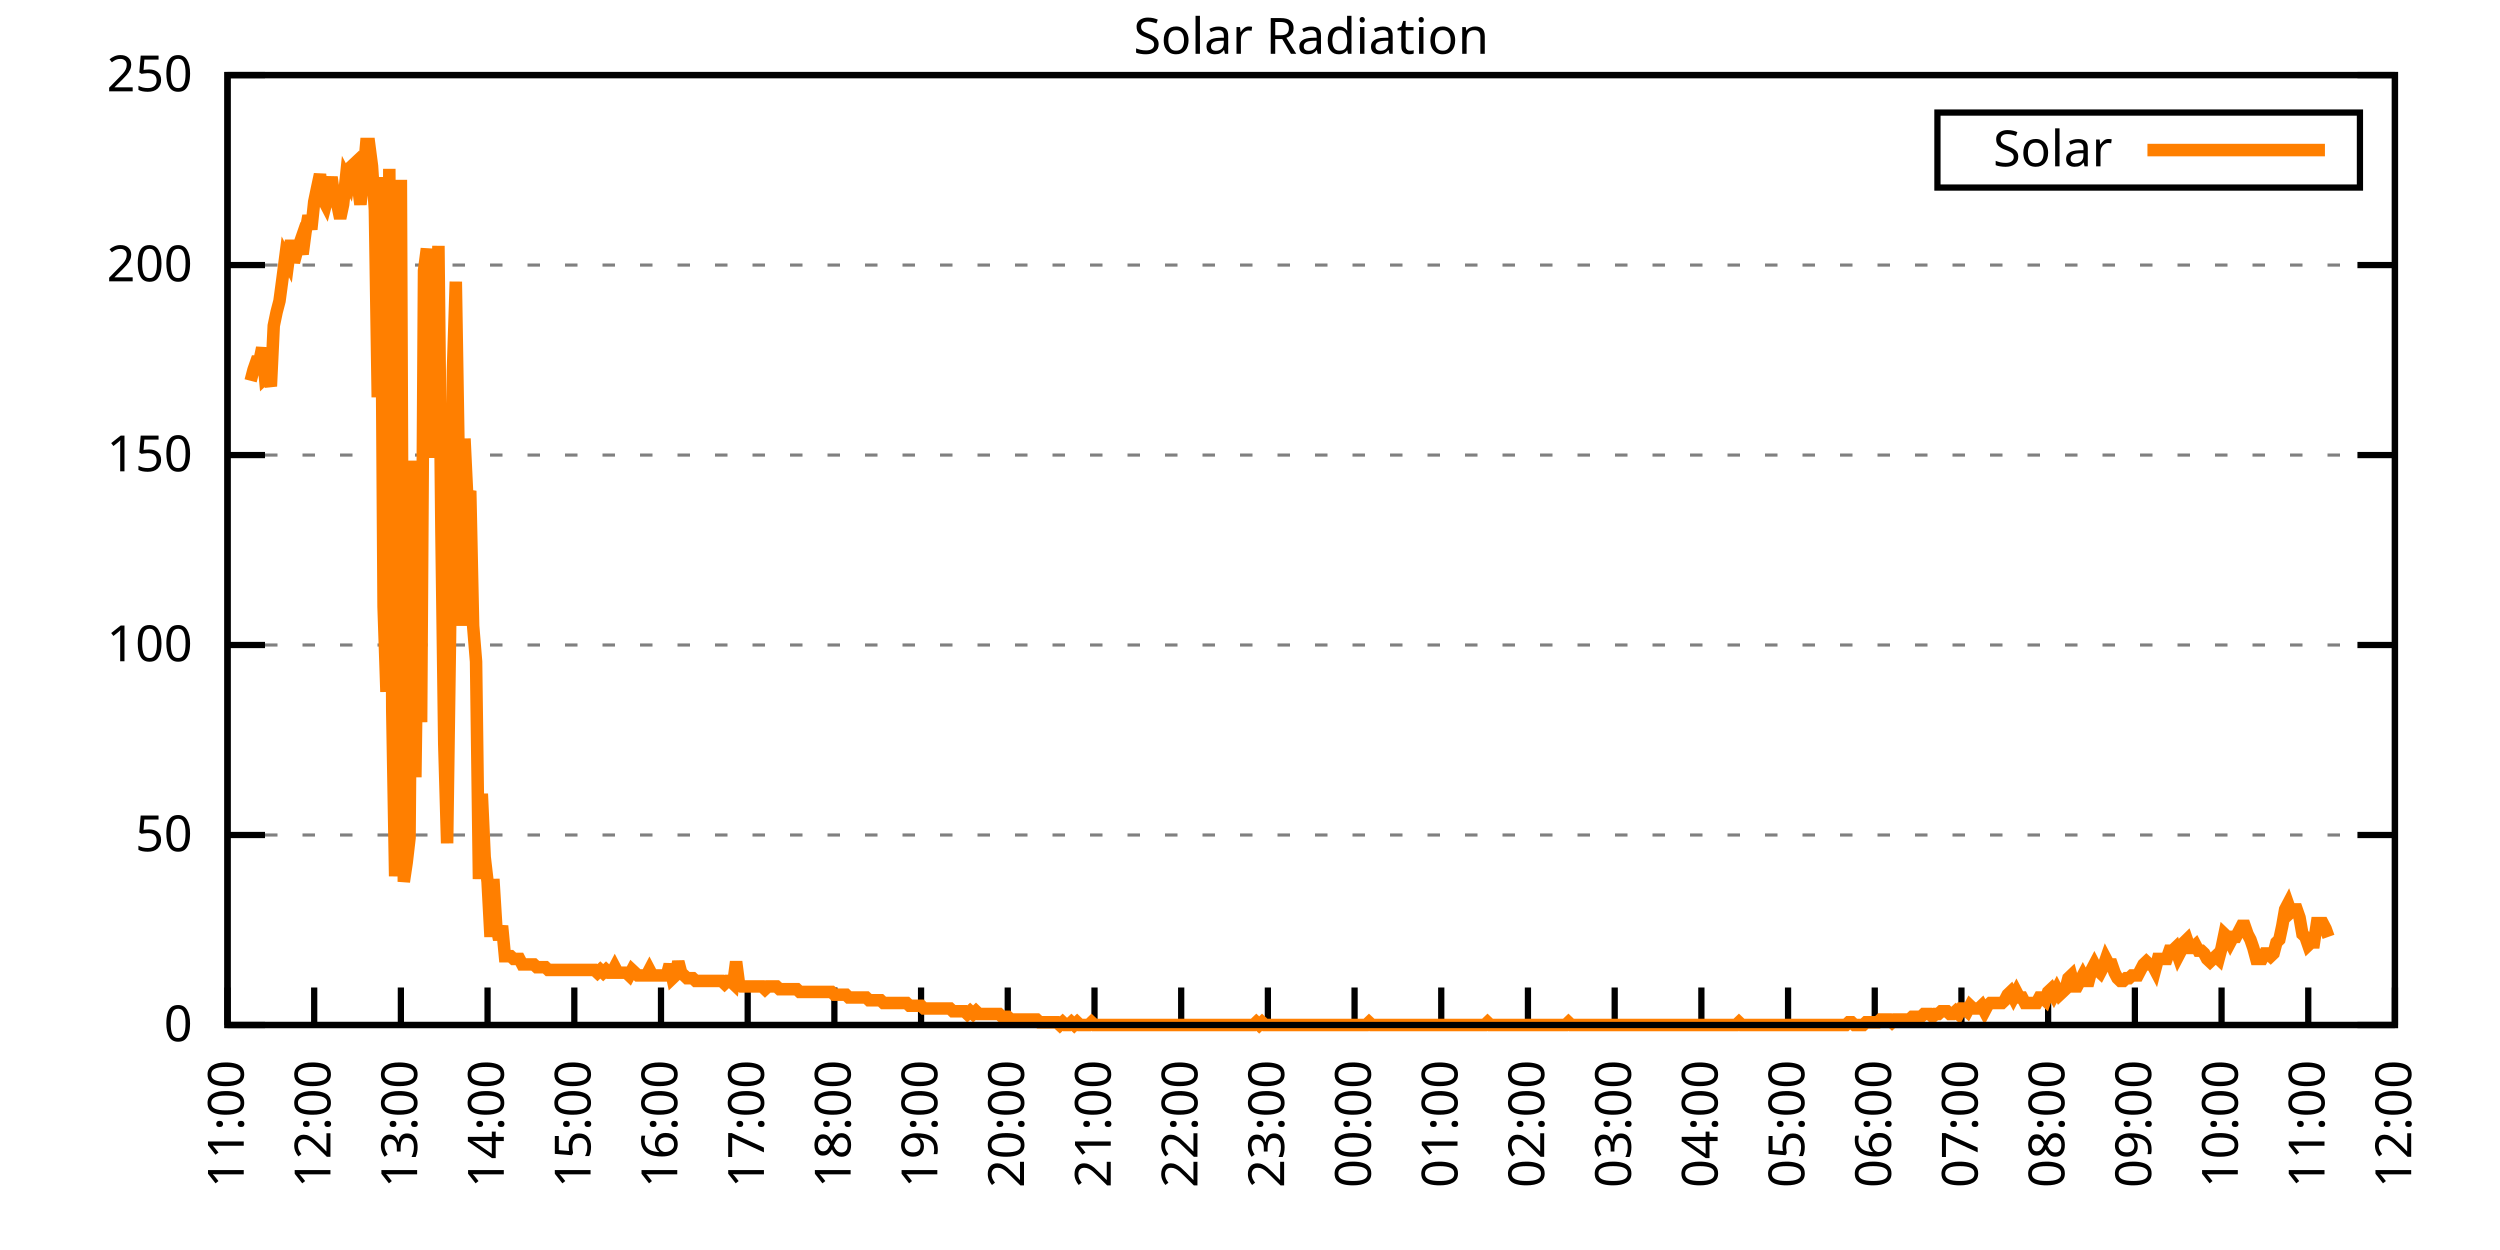
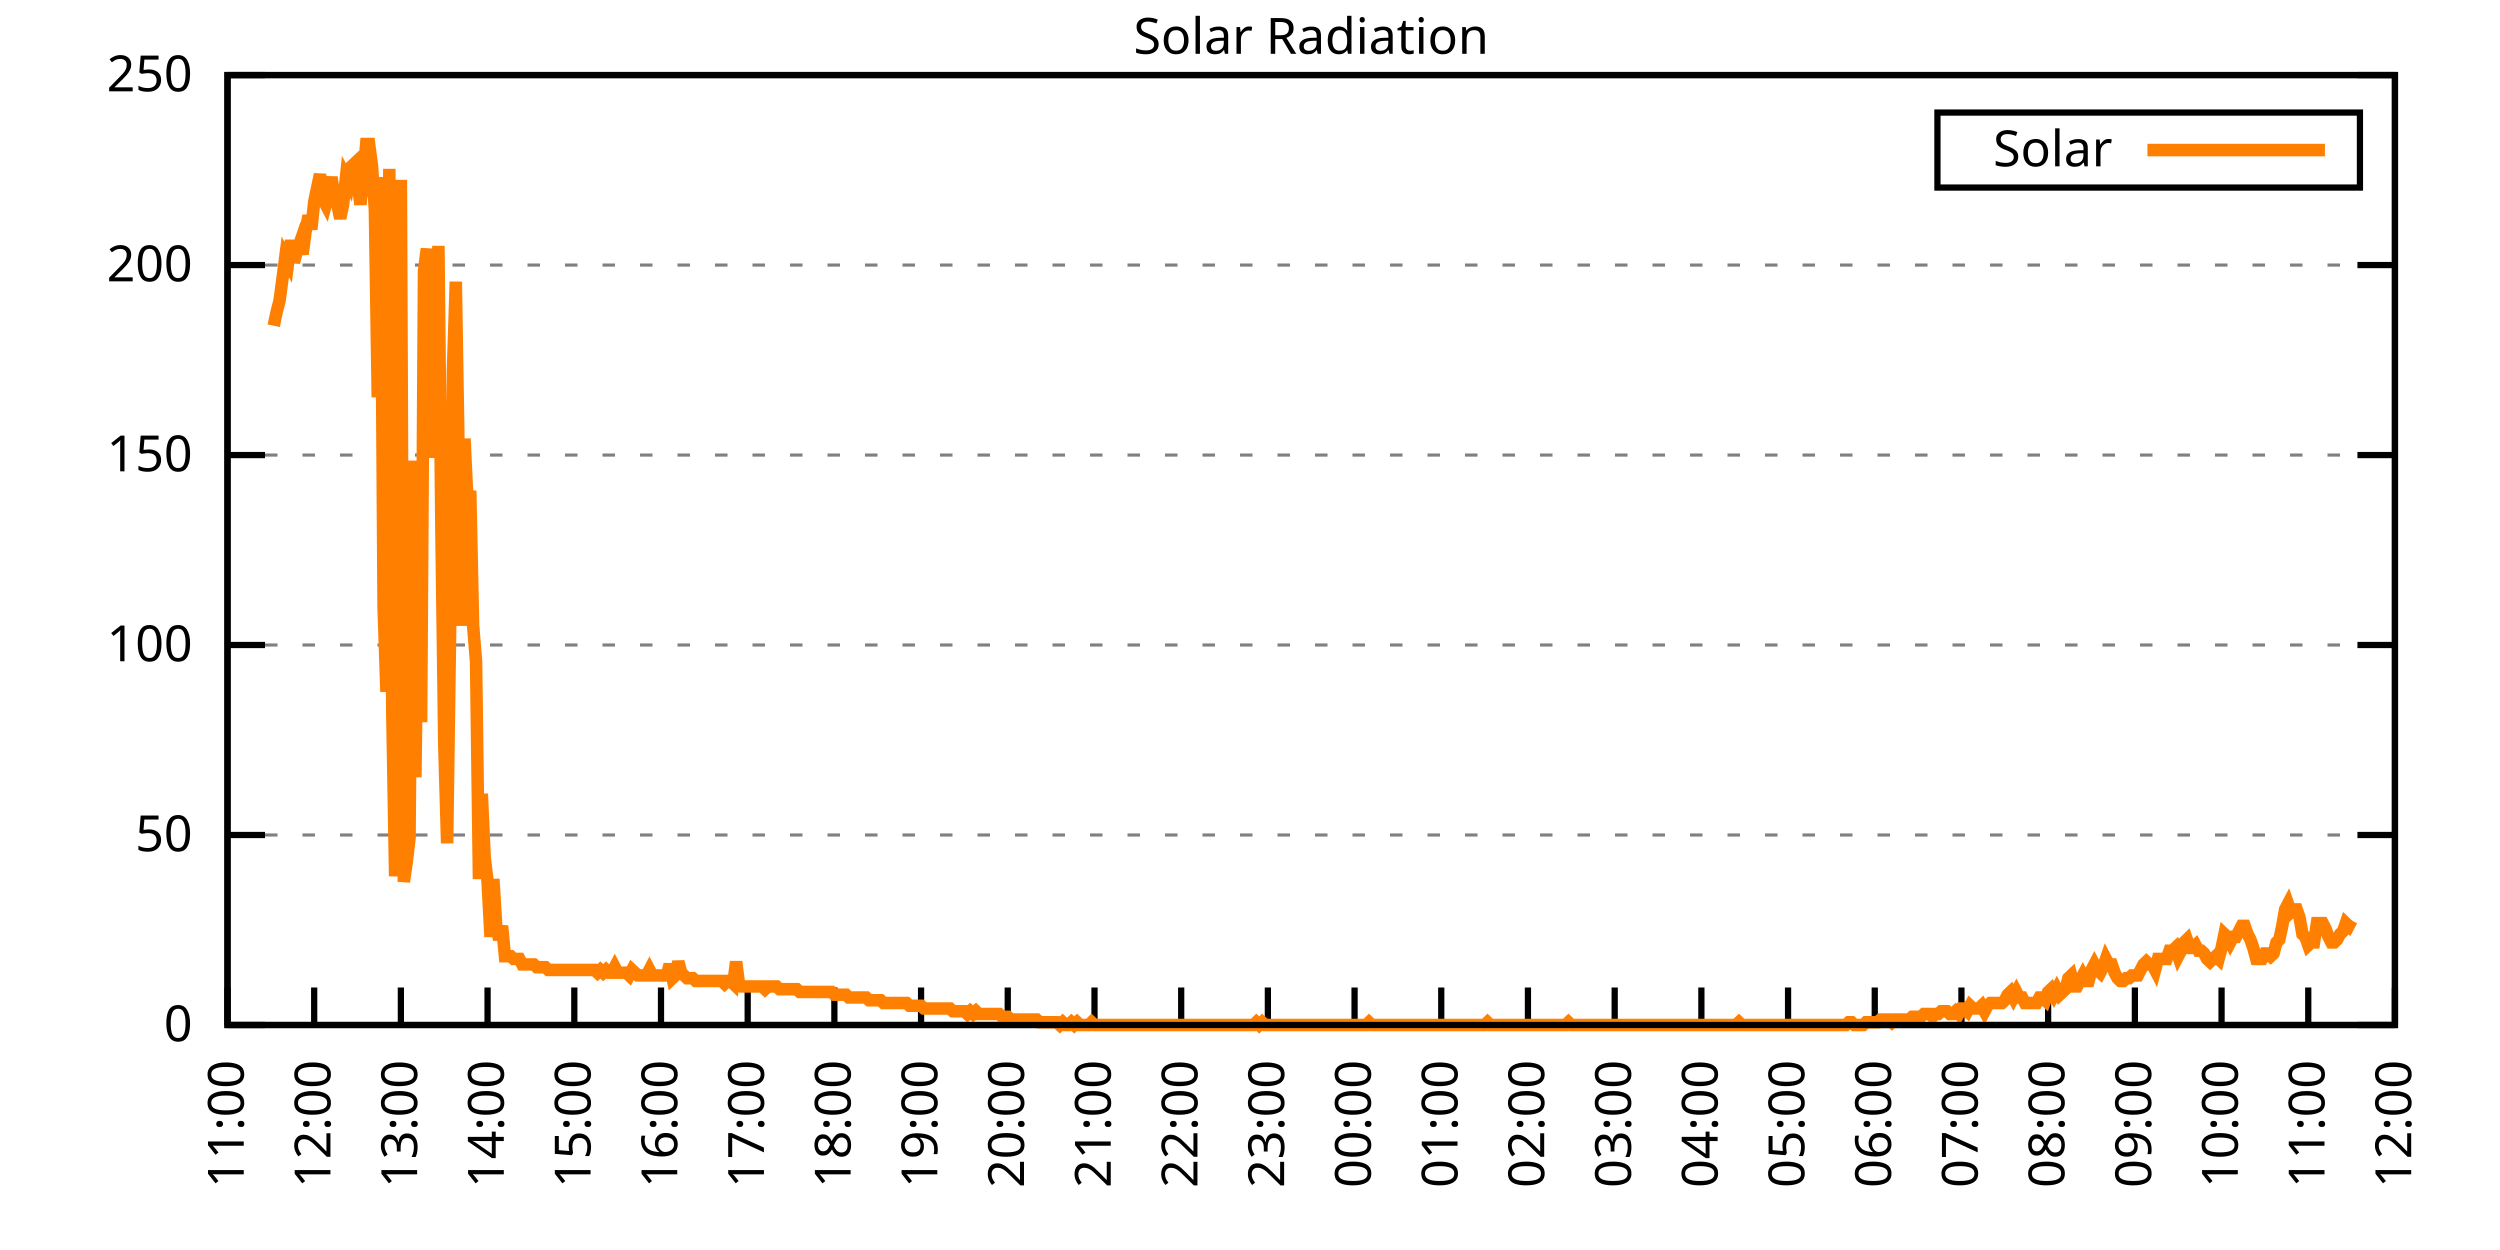
<svg xmlns="http://www.w3.org/2000/svg" xmlns:xlink="http://www.w3.org/1999/xlink" width="400" height="200" viewBox="0 0 400 200">
  <g id="gnuplot_canvas">
    <rect x="0" y="0" width="400" height="200" fill="none" />
    <defs>
      <circle id="gpDot" r="0.5" stroke-width="0.5" stroke="currentColor" />
      <path id="gpPt0" stroke-width="0.333" stroke="currentColor" d="M-1,0 h2 M0,-1 v2" />
      <path id="gpPt1" stroke-width="0.333" stroke="currentColor" d="M-1,-1 L1,1 M1,-1 L-1,1" />
      <path id="gpPt2" stroke-width="0.333" stroke="currentColor" d="M-1,0 L1,0 M0,-1 L0,1 M-1,-1 L1,1 M-1,1 L1,-1" />
      <rect id="gpPt3" stroke-width="0.333" stroke="currentColor" x="-1" y="-1" width="2" height="2" />
      <rect id="gpPt4" stroke-width="0.333" stroke="currentColor" fill="currentColor" x="-1" y="-1" width="2" height="2" />
      <circle id="gpPt5" stroke-width="0.333" stroke="currentColor" cx="0" cy="0" r="1" />
      <use xlink:href="#gpPt5" id="gpPt6" fill="currentColor" stroke="none" />
      <path id="gpPt7" stroke-width="0.333" stroke="currentColor" d="M0,-1.33 L-1.33,0.67 L1.33,0.67 z" />
      <use xlink:href="#gpPt7" id="gpPt8" fill="currentColor" stroke="none" />
      <use xlink:href="#gpPt7" id="gpPt9" stroke="currentColor" transform="rotate(180)" />
      <use xlink:href="#gpPt9" id="gpPt10" fill="currentColor" stroke="none" />
      <use xlink:href="#gpPt3" id="gpPt11" stroke="currentColor" transform="rotate(45)" />
      <use xlink:href="#gpPt11" id="gpPt12" fill="currentColor" stroke="none" />
      <path id="gpPt13" stroke-width="0.333" stroke="currentColor" d="M0,1.330 L1.265,0.411 L0.782,-1.067 L-0.782,-1.076 L-1.265,0.411 z" />
      <use xlink:href="#gpPt13" id="gpPt14" fill="currentColor" stroke="none" />
      <filter id="textbox" filterUnits="objectBoundingBox" x="0" y="0" height="1" width="1">
        <feFlood flood-color="white" flood-opacity="1" result="bgnd" />
        <feComposite in="SourceGraphic" in2="bgnd" operator="atop" />
      </filter>
      <filter id="greybox" filterUnits="objectBoundingBox" x="0" y="0" height="1" width="1">
        <feFlood flood-color="lightgrey" flood-opacity="1" result="grey" />
        <feComposite in="SourceGraphic" in2="grey" operator="atop" />
      </filter>
    </defs>
    <g fill="none" color="white" stroke="currentColor" stroke-width="1.00" stroke-linecap="butt" stroke-linejoin="miter">
</g>
    <g fill="none" color="black" stroke="currentColor" stroke-width="1.00" stroke-linecap="butt" stroke-linejoin="miter">
      <g stroke="none" shape-rendering="crispEdges">
        <polygon fill="rgb(255, 255, 255)" points="36.40,164.00 383.18,164.00 383.18,12.02 36.40,12.02 " />
      </g>
    </g>
    <g fill="none" color="black" stroke="currentColor" stroke-width="1.00" stroke-linecap="butt" stroke-linejoin="miter">
</g>
    <g fill="none" color="black" stroke="black" stroke-width="0.50" stroke-linecap="butt" stroke-linejoin="miter">
</g>
    <g fill="none" color="gray" stroke="currentColor" stroke-width="0.50" stroke-linecap="butt" stroke-linejoin="miter">
      <path stroke="gray" stroke-dasharray="2,4" class="gridline" d="M36.40,164.00 L383.19,164.00  " />
    </g>
    <g fill="none" color="gray" stroke="gray" stroke-width="1.00" stroke-linecap="butt" stroke-linejoin="miter">
</g>
    <g fill="none" color="black" stroke="currentColor" stroke-width="1.00" stroke-linecap="butt" stroke-linejoin="miter">
      <path stroke="black" d="M36.40,164.00 L42.40,164.00 M383.19,164.00 L377.19,164.00  " />
      <g transform="translate(30.80,166.60)" stroke="none" fill="black" font-family="Sans" font-size="8.00" text-anchor="end">
        <text>
          <tspan font-family="Sans"> 0</tspan>
        </text>
      </g>
    </g>
    <g fill="none" color="black" stroke="currentColor" stroke-width="1.00" stroke-linecap="butt" stroke-linejoin="miter">
</g>
    <g fill="none" color="black" stroke="black" stroke-width="0.50" stroke-linecap="butt" stroke-linejoin="miter">
</g>
    <g fill="none" color="gray" stroke="currentColor" stroke-width="0.50" stroke-linecap="butt" stroke-linejoin="miter">
      <path stroke="gray" stroke-dasharray="2,4" class="gridline" d="M36.40,133.60 L383.19,133.60  " />
    </g>
    <g fill="none" color="gray" stroke="gray" stroke-width="1.00" stroke-linecap="butt" stroke-linejoin="miter">
</g>
    <g fill="none" color="black" stroke="currentColor" stroke-width="1.00" stroke-linecap="butt" stroke-linejoin="miter">
      <path stroke="black" d="M36.40,133.60 L42.40,133.60 M383.19,133.60 L377.19,133.60  " />
      <g transform="translate(30.80,136.20)" stroke="none" fill="black" font-family="Sans" font-size="8.00" text-anchor="end">
        <text>
          <tspan font-family="Sans"> 50</tspan>
        </text>
      </g>
    </g>
    <g fill="none" color="black" stroke="currentColor" stroke-width="1.00" stroke-linecap="butt" stroke-linejoin="miter">
</g>
    <g fill="none" color="black" stroke="black" stroke-width="0.50" stroke-linecap="butt" stroke-linejoin="miter">
</g>
    <g fill="none" color="gray" stroke="currentColor" stroke-width="0.50" stroke-linecap="butt" stroke-linejoin="miter">
      <path stroke="gray" stroke-dasharray="2,4" class="gridline" d="M36.40,103.20 L383.19,103.20  " />
    </g>
    <g fill="none" color="gray" stroke="gray" stroke-width="1.00" stroke-linecap="butt" stroke-linejoin="miter">
</g>
    <g fill="none" color="black" stroke="currentColor" stroke-width="1.00" stroke-linecap="butt" stroke-linejoin="miter">
      <path stroke="black" d="M36.40,103.20 L42.40,103.20 M383.19,103.20 L377.19,103.20  " />
      <g transform="translate(30.80,105.80)" stroke="none" fill="black" font-family="Sans" font-size="8.00" text-anchor="end">
        <text>
          <tspan font-family="Sans"> 100</tspan>
        </text>
      </g>
    </g>
    <g fill="none" color="black" stroke="currentColor" stroke-width="1.00" stroke-linecap="butt" stroke-linejoin="miter">
</g>
    <g fill="none" color="black" stroke="black" stroke-width="0.50" stroke-linecap="butt" stroke-linejoin="miter">
</g>
    <g fill="none" color="gray" stroke="currentColor" stroke-width="0.50" stroke-linecap="butt" stroke-linejoin="miter">
      <path stroke="gray" stroke-dasharray="2,4" class="gridline" d="M36.40,72.81 L383.19,72.81  " />
    </g>
    <g fill="none" color="gray" stroke="gray" stroke-width="1.00" stroke-linecap="butt" stroke-linejoin="miter">
</g>
    <g fill="none" color="black" stroke="currentColor" stroke-width="1.00" stroke-linecap="butt" stroke-linejoin="miter">
      <path stroke="black" d="M36.40,72.81 L42.40,72.81 M383.19,72.81 L377.19,72.81  " />
      <g transform="translate(30.80,75.41)" stroke="none" fill="black" font-family="Sans" font-size="8.00" text-anchor="end">
        <text>
          <tspan font-family="Sans"> 150</tspan>
        </text>
      </g>
    </g>
    <g fill="none" color="black" stroke="currentColor" stroke-width="1.00" stroke-linecap="butt" stroke-linejoin="miter">
</g>
    <g fill="none" color="black" stroke="black" stroke-width="0.50" stroke-linecap="butt" stroke-linejoin="miter">
</g>
    <g fill="none" color="gray" stroke="currentColor" stroke-width="0.50" stroke-linecap="butt" stroke-linejoin="miter">
      <path stroke="gray" stroke-dasharray="2,4" class="gridline" d="M36.40,42.41 L383.19,42.41  " />
    </g>
    <g fill="none" color="gray" stroke="gray" stroke-width="1.00" stroke-linecap="butt" stroke-linejoin="miter">
</g>
    <g fill="none" color="black" stroke="currentColor" stroke-width="1.00" stroke-linecap="butt" stroke-linejoin="miter">
      <path stroke="black" d="M36.40,42.41 L42.40,42.41 M383.19,42.41 L377.19,42.41  " />
      <g transform="translate(30.80,45.01)" stroke="none" fill="black" font-family="Sans" font-size="8.00" text-anchor="end">
        <text>
          <tspan font-family="Sans"> 200</tspan>
        </text>
      </g>
    </g>
    <g fill="none" color="black" stroke="currentColor" stroke-width="1.00" stroke-linecap="butt" stroke-linejoin="miter">
</g>
    <g fill="none" color="black" stroke="black" stroke-width="0.50" stroke-linecap="butt" stroke-linejoin="miter">
</g>
    <g fill="none" color="gray" stroke="currentColor" stroke-width="0.50" stroke-linecap="butt" stroke-linejoin="miter">
      <path stroke="gray" stroke-dasharray="2,4" class="gridline" d="M36.40,12.01 L383.19,12.01  " />
    </g>
    <g fill="none" color="gray" stroke="gray" stroke-width="1.00" stroke-linecap="butt" stroke-linejoin="miter">
</g>
    <g fill="none" color="black" stroke="currentColor" stroke-width="1.00" stroke-linecap="butt" stroke-linejoin="miter">
      <path stroke="black" d="M36.40,12.01 L42.40,12.01 M383.19,12.01 L377.19,12.01  " />
      <g transform="translate(30.80,14.61)" stroke="none" fill="black" font-family="Sans" font-size="8.00" text-anchor="end">
        <text>
          <tspan font-family="Sans"> 250</tspan>
        </text>
      </g>
    </g>
    <g fill="none" color="black" stroke="currentColor" stroke-width="1.00" stroke-linecap="butt" stroke-linejoin="miter">
      <path stroke="black" d="M36.40,164.00 L36.40,158.00  " />
      <g transform="translate(39.00,169.60) rotate(270.00)" stroke="none" fill="black" font-family="Sans" font-size="8.00" text-anchor="end">
        <text>
          <tspan font-family="Sans">11:00</tspan>
        </text>
      </g>
    </g>
    <g fill="none" color="black" stroke="currentColor" stroke-width="1.00" stroke-linecap="butt" stroke-linejoin="miter">
      <path stroke="black" d="M50.27,164.00 L50.27,158.00  " />
      <g transform="translate(52.87,169.60) rotate(270.00)" stroke="none" fill="black" font-family="Sans" font-size="8.00" text-anchor="end">
        <text>
          <tspan font-family="Sans">12:00</tspan>
        </text>
      </g>
    </g>
    <g fill="none" color="black" stroke="currentColor" stroke-width="1.00" stroke-linecap="butt" stroke-linejoin="miter">
      <path stroke="black" d="M64.14,164.00 L64.14,158.00  " />
      <g transform="translate(66.74,169.60) rotate(270.00)" stroke="none" fill="black" font-family="Sans" font-size="8.00" text-anchor="end">
        <text>
          <tspan font-family="Sans">13:00</tspan>
        </text>
      </g>
    </g>
    <g fill="none" color="black" stroke="currentColor" stroke-width="1.00" stroke-linecap="butt" stroke-linejoin="miter">
      <path stroke="black" d="M78.01,164.00 L78.01,158.00  " />
      <g transform="translate(80.61,169.60) rotate(270.00)" stroke="none" fill="black" font-family="Sans" font-size="8.00" text-anchor="end">
        <text>
          <tspan font-family="Sans">14:00</tspan>
        </text>
      </g>
    </g>
    <g fill="none" color="black" stroke="currentColor" stroke-width="1.00" stroke-linecap="butt" stroke-linejoin="miter">
      <path stroke="black" d="M91.89,164.00 L91.89,158.00  " />
      <g transform="translate(94.49,169.60) rotate(270.00)" stroke="none" fill="black" font-family="Sans" font-size="8.00" text-anchor="end">
        <text>
          <tspan font-family="Sans">15:00</tspan>
        </text>
      </g>
    </g>
    <g fill="none" color="black" stroke="currentColor" stroke-width="1.00" stroke-linecap="butt" stroke-linejoin="miter">
      <path stroke="black" d="M105.76,164.00 L105.76,158.00  " />
      <g transform="translate(108.36,169.60) rotate(270.00)" stroke="none" fill="black" font-family="Sans" font-size="8.00" text-anchor="end">
        <text>
          <tspan font-family="Sans">16:00</tspan>
        </text>
      </g>
    </g>
    <g fill="none" color="black" stroke="currentColor" stroke-width="1.00" stroke-linecap="butt" stroke-linejoin="miter">
      <path stroke="black" d="M119.63,164.00 L119.63,158.00  " />
      <g transform="translate(122.23,169.60) rotate(270.00)" stroke="none" fill="black" font-family="Sans" font-size="8.00" text-anchor="end">
        <text>
          <tspan font-family="Sans">17:00</tspan>
        </text>
      </g>
    </g>
    <g fill="none" color="black" stroke="currentColor" stroke-width="1.00" stroke-linecap="butt" stroke-linejoin="miter">
      <path stroke="black" d="M133.50,164.00 L133.50,158.00  " />
      <g transform="translate(136.10,169.60) rotate(270.00)" stroke="none" fill="black" font-family="Sans" font-size="8.00" text-anchor="end">
        <text>
          <tspan font-family="Sans">18:00</tspan>
        </text>
      </g>
    </g>
    <g fill="none" color="black" stroke="currentColor" stroke-width="1.00" stroke-linecap="butt" stroke-linejoin="miter">
      <path stroke="black" d="M147.37,164.00 L147.37,158.00  " />
      <g transform="translate(149.97,169.60) rotate(270.00)" stroke="none" fill="black" font-family="Sans" font-size="8.00" text-anchor="end">
        <text>
          <tspan font-family="Sans">19:00</tspan>
        </text>
      </g>
    </g>
    <g fill="none" color="black" stroke="currentColor" stroke-width="1.00" stroke-linecap="butt" stroke-linejoin="miter">
      <path stroke="black" d="M161.24,164.00 L161.24,158.00  " />
      <g transform="translate(163.84,169.60) rotate(270.00)" stroke="none" fill="black" font-family="Sans" font-size="8.00" text-anchor="end">
        <text>
          <tspan font-family="Sans">20:00</tspan>
        </text>
      </g>
    </g>
    <g fill="none" color="black" stroke="currentColor" stroke-width="1.00" stroke-linecap="butt" stroke-linejoin="miter">
      <path stroke="black" d="M175.12,164.00 L175.12,158.00  " />
      <g transform="translate(177.72,169.60) rotate(270.00)" stroke="none" fill="black" font-family="Sans" font-size="8.00" text-anchor="end">
        <text>
          <tspan font-family="Sans">21:00</tspan>
        </text>
      </g>
    </g>
    <g fill="none" color="black" stroke="currentColor" stroke-width="1.00" stroke-linecap="butt" stroke-linejoin="miter">
      <path stroke="black" d="M188.99,164.00 L188.99,158.00  " />
      <g transform="translate(191.59,169.60) rotate(270.00)" stroke="none" fill="black" font-family="Sans" font-size="8.00" text-anchor="end">
        <text>
          <tspan font-family="Sans">22:00</tspan>
        </text>
      </g>
    </g>
    <g fill="none" color="black" stroke="currentColor" stroke-width="1.00" stroke-linecap="butt" stroke-linejoin="miter">
      <path stroke="black" d="M202.86,164.00 L202.86,158.00  " />
      <g transform="translate(205.46,169.60) rotate(270.00)" stroke="none" fill="black" font-family="Sans" font-size="8.00" text-anchor="end">
        <text>
          <tspan font-family="Sans">23:00</tspan>
        </text>
      </g>
    </g>
    <g fill="none" color="black" stroke="currentColor" stroke-width="1.00" stroke-linecap="butt" stroke-linejoin="miter">
      <path stroke="black" d="M216.73,164.00 L216.73,158.00  " />
      <g transform="translate(219.33,169.60) rotate(270.00)" stroke="none" fill="black" font-family="Sans" font-size="8.00" text-anchor="end">
        <text>
          <tspan font-family="Sans">00:00</tspan>
        </text>
      </g>
    </g>
    <g fill="none" color="black" stroke="currentColor" stroke-width="1.00" stroke-linecap="butt" stroke-linejoin="miter">
      <path stroke="black" d="M230.60,164.00 L230.60,158.00  " />
      <g transform="translate(233.20,169.60) rotate(270.00)" stroke="none" fill="black" font-family="Sans" font-size="8.00" text-anchor="end">
        <text>
          <tspan font-family="Sans">01:00</tspan>
        </text>
      </g>
    </g>
    <g fill="none" color="black" stroke="currentColor" stroke-width="1.00" stroke-linecap="butt" stroke-linejoin="miter">
      <path stroke="black" d="M244.47,164.00 L244.47,158.00  " />
      <g transform="translate(247.07,169.60) rotate(270.00)" stroke="none" fill="black" font-family="Sans" font-size="8.00" text-anchor="end">
        <text>
          <tspan font-family="Sans">02:00</tspan>
        </text>
      </g>
    </g>
    <g fill="none" color="black" stroke="currentColor" stroke-width="1.00" stroke-linecap="butt" stroke-linejoin="miter">
      <path stroke="black" d="M258.35,164.00 L258.35,158.00  " />
      <g transform="translate(260.95,169.60) rotate(270.00)" stroke="none" fill="black" font-family="Sans" font-size="8.00" text-anchor="end">
        <text>
          <tspan font-family="Sans">03:00</tspan>
        </text>
      </g>
    </g>
    <g fill="none" color="black" stroke="currentColor" stroke-width="1.00" stroke-linecap="butt" stroke-linejoin="miter">
      <path stroke="black" d="M272.22,164.00 L272.22,158.00  " />
      <g transform="translate(274.82,169.60) rotate(270.00)" stroke="none" fill="black" font-family="Sans" font-size="8.00" text-anchor="end">
        <text>
          <tspan font-family="Sans">04:00</tspan>
        </text>
      </g>
    </g>
    <g fill="none" color="black" stroke="currentColor" stroke-width="1.00" stroke-linecap="butt" stroke-linejoin="miter">
      <path stroke="black" d="M286.09,164.00 L286.09,158.00  " />
      <g transform="translate(288.69,169.60) rotate(270.00)" stroke="none" fill="black" font-family="Sans" font-size="8.00" text-anchor="end">
        <text>
          <tspan font-family="Sans">05:00</tspan>
        </text>
      </g>
    </g>
    <g fill="none" color="black" stroke="currentColor" stroke-width="1.00" stroke-linecap="butt" stroke-linejoin="miter">
      <path stroke="black" d="M299.96,164.00 L299.96,158.00  " />
      <g transform="translate(302.56,169.60) rotate(270.00)" stroke="none" fill="black" font-family="Sans" font-size="8.00" text-anchor="end">
        <text>
          <tspan font-family="Sans">06:00</tspan>
        </text>
      </g>
    </g>
    <g fill="none" color="black" stroke="currentColor" stroke-width="1.00" stroke-linecap="butt" stroke-linejoin="miter">
      <path stroke="black" d="M313.83,164.00 L313.83,158.00  " />
      <g transform="translate(316.43,169.60) rotate(270.00)" stroke="none" fill="black" font-family="Sans" font-size="8.00" text-anchor="end">
        <text>
          <tspan font-family="Sans">07:00</tspan>
        </text>
      </g>
    </g>
    <g fill="none" color="black" stroke="currentColor" stroke-width="1.00" stroke-linecap="butt" stroke-linejoin="miter">
      <path stroke="black" d="M327.70,164.00 L327.70,158.00  " />
      <g transform="translate(330.30,169.60) rotate(270.00)" stroke="none" fill="black" font-family="Sans" font-size="8.00" text-anchor="end">
        <text>
          <tspan font-family="Sans">08:00</tspan>
        </text>
      </g>
    </g>
    <g fill="none" color="black" stroke="currentColor" stroke-width="1.00" stroke-linecap="butt" stroke-linejoin="miter">
      <path stroke="black" d="M341.58,164.00 L341.58,158.00  " />
      <g transform="translate(344.18,169.60) rotate(270.00)" stroke="none" fill="black" font-family="Sans" font-size="8.00" text-anchor="end">
        <text>
          <tspan font-family="Sans">09:00</tspan>
        </text>
      </g>
    </g>
    <g fill="none" color="black" stroke="currentColor" stroke-width="1.00" stroke-linecap="butt" stroke-linejoin="miter">
      <path stroke="black" d="M355.45,164.00 L355.45,158.00  " />
      <g transform="translate(358.05,169.60) rotate(270.00)" stroke="none" fill="black" font-family="Sans" font-size="8.00" text-anchor="end">
        <text>
          <tspan font-family="Sans">10:00</tspan>
        </text>
      </g>
    </g>
    <g fill="none" color="black" stroke="currentColor" stroke-width="1.00" stroke-linecap="butt" stroke-linejoin="miter">
      <path stroke="black" d="M369.32,164.00 L369.32,158.00  " />
      <g transform="translate(371.92,169.60) rotate(270.00)" stroke="none" fill="black" font-family="Sans" font-size="8.00" text-anchor="end">
        <text>
          <tspan font-family="Sans">11:00</tspan>
        </text>
      </g>
    </g>
    <g fill="none" color="black" stroke="currentColor" stroke-width="1.00" stroke-linecap="butt" stroke-linejoin="miter">
      <path stroke="black" d="M383.19,164.00 L383.19,158.00  " />
      <g transform="translate(385.79,169.60) rotate(270.00)" stroke="none" fill="black" font-family="Sans" font-size="8.00" text-anchor="end">
        <text>
          <tspan font-family="Sans">12:00</tspan>
        </text>
      </g>
    </g>
    <g fill="none" color="black" stroke="currentColor" stroke-width="1.00" stroke-linecap="butt" stroke-linejoin="miter">
</g>
    <g fill="none" color="black" stroke="currentColor" stroke-width="1.00" stroke-linecap="butt" stroke-linejoin="miter">
      <path stroke="black" d="M36.40,12.01 L36.40,164.00 L383.19,164.00 L383.19,12.01 L36.40,12.01 Z  " />
    </g>
    <g fill="none" color="black" stroke="currentColor" stroke-width="1.00" stroke-linecap="butt" stroke-linejoin="miter">
</g>
    <g fill="none" color="black" stroke="currentColor" stroke-width="1.00" stroke-linecap="butt" stroke-linejoin="miter">
      <path stroke="black" d="M309.99,30.01 L309.99,18.01 L377.59,18.01 L377.59,30.01 L309.99,30.01 Z  " />
    </g>
    <g id="Solar_Radiation_plot_1">
      <g fill="none" color="white" stroke="black" stroke-width="2.00" stroke-linecap="butt" stroke-linejoin="miter">
</g>
      <g fill="none" color="black" stroke="currentColor" stroke-width="2.00" stroke-linecap="butt" stroke-linejoin="miter">
        <g transform="translate(337.99,26.61)" stroke="none" fill="black" font-family="Sans" font-size="8.00" text-anchor="end">
          <text>
            <tspan font-family="Sans">Solar</tspan>
          </text>
        </g>
      </g>
      <g fill="none" color="black" stroke="currentColor" stroke-width="2.00" stroke-linecap="butt" stroke-linejoin="miter">
-         <path stroke="rgb(255, 127,   0)" d="M343.59,24.01 L371.99,24.01 M40.10,60.93 L40.56,59.16 L41.02,57.84 L41.49,57.84 L41.95,55.64 L42.41,60.48   L42.87,60.04 L43.34,61.81 L43.80,52.12 L44.26,49.91 L44.72,48.15 L45.19,44.63 L45.65,41.10 L46.11,41.98   L46.57,38.46 L47.03,41.98 L47.50,40.22 L47.96,38.90 L48.42,40.66 L48.88,37.14 L49.35,34.50 L49.81,36.70   L50.27,32.29 L50.73,30.09 L51.20,27.89 L51.66,31.85 L52.12,32.73 L52.58,30.97 L53.05,28.33 L53.51,31.85   L53.97,32.73 L54.43,34.94 L54.90,32.73 L55.36,28.33 L55.82,29.21 L56.28,26.57 L56.75,26.13 L57.21,29.21   L57.67,32.73 L58.13,28.33 L58.59,23.04 L59.06,23.04 L59.52,26.57 L59.98,33.61 L60.44,63.57 L60.91,28.33   L61.37,97.05 L61.83,110.70 L62.29,27.01 L62.76,113.78 L63.22,140.21 L63.68,119.51 L64.14,28.77 L64.61,141.09   L65.07,138.01 L65.53,134.05 L65.99,73.70 L66.46,124.36 L66.92,90.00 L67.38,115.55 L67.84,43.31 L68.30,39.78   L68.77,73.26 L69.23,55.20 L69.69,60.93 L70.15,39.34 L70.62,84.71 L71.08,119.07 L71.54,134.93 L72.00,102.33   L72.47,59.16 L72.93,45.07 L73.39,73.26 L73.85,100.13 L74.32,70.18 L74.78,79.87 L75.24,78.54 L75.70,100.13   L76.17,105.86 L76.63,140.65 L77.09,127.00 L77.55,137.13 L78.01,141.09 L78.48,149.90 L78.94,140.65 L79.40,148.14   L79.86,150.34 L80.33,148.14 L80.79,152.99 L81.25,152.99 L81.71,152.99 L82.18,153.43 L82.64,153.43 L83.10,153.43   L83.56,154.31 L84.03,154.31 L84.49,154.31 L84.95,154.31 L85.41,154.31 L85.88,154.75 L86.34,154.75 L86.80,154.75   L87.26,154.75 L87.72,155.19 L88.19,155.19 L88.65,155.19 L89.11,155.19 L89.57,155.19 L90.04,155.19 L90.50,155.19   L90.96,155.19 L91.42,155.19 L91.89,155.19 L92.35,155.19 L92.81,155.19 L93.27,155.19 L93.74,155.19 L94.20,155.19   L94.66,155.19 L95.12,155.19 L95.59,155.63 L96.05,155.19 L96.51,155.63 L96.97,155.19 L97.44,155.63 L97.90,155.63   L98.36,154.75 L98.82,155.63 L99.28,155.63 L99.75,155.63 L100.21,155.63 L100.67,156.07 L101.13,155.19 L101.60,155.63   L102.06,156.07 L102.52,156.07 L102.98,156.07 L103.45,156.07 L103.91,155.19 L104.37,156.07 L104.83,156.07 L105.30,156.07   L105.76,156.07 L106.22,156.07 L106.68,156.07 L107.15,154.31 L107.61,156.51 L108.07,156.07 L108.53,153.87 L108.99,155.63   L109.46,156.07 L109.92,156.51 L110.38,156.51 L110.84,156.51 L111.31,156.95 L111.77,156.95 L112.23,156.95 L112.69,156.95   L113.16,156.95 L113.62,156.95 L114.08,156.95 L114.54,156.95 L115.01,156.95 L115.47,156.95 L115.93,157.39 L116.39,156.95   L116.86,156.95 L117.32,157.39 L117.78,153.87 L118.24,157.39 L118.70,157.83 L119.17,157.83 L119.63,157.83 L120.09,157.83   L120.55,157.83 L121.02,157.83 L121.48,157.83 L121.94,157.83 L122.40,158.27 L122.87,157.83 L123.33,157.83 L123.79,157.83   L124.25,157.83 L124.72,158.27 L125.18,158.27 L125.64,158.27 L126.10,158.27 L126.57,158.27 L127.03,158.27 L127.49,158.27   L127.95,158.71 L128.41,158.71 L128.88,158.71 L129.34,158.71 L129.80,158.71 L130.26,158.71 L130.73,158.71 L131.19,158.71   L131.65,158.71 L132.11,158.71 L132.58,158.71 L133.04,158.71 L133.50,159.15 L133.96,159.15 L134.43,159.15 L134.89,159.15   L135.35,159.15 L135.81,159.60 L136.28,159.60 L136.74,159.60 L137.20,159.60 L137.66,159.60 L138.13,159.60 L138.59,159.60   L139.05,160.04 L139.51,160.04 L139.97,160.04 L140.44,160.04 L140.90,160.04 L141.36,160.48 L141.82,160.48 L142.29,160.48   L142.75,160.48 L143.21,160.48 L143.67,160.48 L144.14,160.48 L144.60,160.48 L145.06,160.48 L145.52,160.92 L145.99,160.92   L146.45,160.92 L146.91,160.92 L147.37,160.92 L147.84,161.36 L148.30,161.36 L148.76,161.36 L149.22,161.36 L149.68,161.36   L150.15,161.36 L150.61,161.36 L151.07,161.36 L151.53,161.36 L152.00,161.36 L152.46,161.80 L152.92,161.80 L153.38,161.80   L153.85,161.80 L154.31,161.80 L154.77,162.24 L155.23,161.80 L155.70,162.24 L156.16,161.80 L156.62,162.24 L157.08,162.24   L157.55,162.24 L158.01,162.24 L158.47,162.24 L158.93,162.24 L159.39,162.24 L159.86,162.24 L160.32,162.68 L160.78,162.68   L161.24,162.68 L161.71,163.12 L162.17,163.12 L162.63,163.12 L163.09,163.12 L163.56,163.12 L164.02,163.12 L164.48,163.12   L164.94,163.12 L165.41,163.12 L165.87,163.12 L166.33,163.56 L166.79,163.56 L167.26,163.56 L167.72,163.56 L168.18,163.56   L168.64,163.56 L169.10,163.56 L169.57,164.00 L170.03,163.56 L170.49,164.00 L170.95,164.00 L171.42,163.56 L171.88,164.00   L172.34,163.56 L172.80,164.00 L173.27,164.00 L173.73,164.00 L174.19,164.00 L174.65,163.56 L175.12,164.00 L175.58,164.00   L176.04,164.00 L176.50,164.00 L176.97,164.00 L177.43,164.00 L177.89,164.00 L178.35,164.00 L178.82,164.00 L179.28,164.00   L179.74,164.00 L180.20,164.00 L180.66,164.00 L181.13,164.00 L181.59,164.00 L182.05,164.00 L182.51,164.00 L182.98,164.00   L183.44,164.00 L183.90,164.00 L184.36,164.00 L184.83,164.00 L185.29,164.00 L185.75,164.00 L186.21,164.00 L186.68,164.00   L187.14,164.00 L187.60,164.00 L188.06,164.00 L188.53,164.00 L188.99,164.00 L189.45,164.00 L189.91,164.00 L190.37,164.00   L190.84,164.00 L191.30,164.00 L191.76,164.00 L192.22,164.00 L192.69,164.00 L193.15,164.00 L193.61,164.00 L194.07,164.00   L194.54,164.00 L195.00,164.00 L195.46,164.00 L195.92,164.00 L196.39,164.00 L196.85,164.00 L197.31,164.00 L197.77,164.00   L198.24,164.00 L198.70,164.00 L199.16,164.00 L199.62,164.00 L200.08,164.00 L200.55,164.00 L201.01,163.56 L201.47,164.00   L201.93,163.56 L202.40,164.00 L202.86,164.00 L203.32,164.00 L203.78,164.00 L204.25,164.00 L204.71,164.00 L205.17,164.00   L205.63,164.00 L206.10,164.00 L206.56,164.00 L207.02,164.00 L207.48,164.00 L207.95,164.00 L208.41,164.00 L208.87,164.00   L209.33,164.00 L209.80,164.00 L210.26,164.00 L210.72,164.00 L211.18,164.00 L211.64,164.00 L212.11,164.00 L212.57,164.00   L213.03,164.00 L213.49,164.00 L213.96,164.00 L214.42,164.00 L214.88,164.00 L215.34,164.00 L215.81,164.00 L216.27,164.00   L216.73,164.00 L217.19,164.00 L217.66,164.00 L218.12,164.00 L218.58,164.00 L219.04,163.56 L219.51,164.00 L219.97,164.00   L220.43,164.00 L220.89,164.00 L221.35,164.00 L221.82,164.00 L222.28,164.00 L222.74,164.00 L223.20,164.00 L223.67,164.00   L224.13,164.00 L224.59,164.00 L225.05,164.00 L225.52,164.00 L225.98,164.00 L226.44,164.00 L226.90,164.00 L227.37,164.00   L227.83,164.00 L228.29,164.00 L228.75,164.00 L229.22,164.00 L229.68,164.00 L230.14,164.00 L230.60,164.00 L231.06,164.00   L231.53,164.00 L231.99,164.00 L232.45,164.00 L232.91,164.00 L233.38,164.00 L233.84,164.00 L234.30,164.00 L234.76,164.00   L235.23,164.00 L235.69,164.00 L236.15,164.00 L236.61,164.00 L237.08,164.00 L237.54,164.00 L238.00,163.56 L238.46,164.00   L238.93,164.00 L239.39,164.00 L239.85,164.00 L240.31,164.00 L240.77,164.00 L241.24,164.00 L241.70,164.00 L242.16,164.00   L242.62,164.00 L243.09,164.00 L243.55,164.00 L244.01,164.00 L244.47,164.00 L244.94,164.00 L245.40,164.00 L245.86,164.00   L246.32,164.00 L246.79,164.00 L247.25,164.00 L247.71,164.00 L248.17,164.00 L248.64,164.00 L249.10,164.00 L249.56,164.00   L250.02,164.00 L250.49,164.00 L250.95,163.56 L251.41,164.00 L251.87,164.00 L252.33,164.00 L252.80,164.00 L253.26,164.00   L253.72,164.00 L254.18,164.00 L254.65,164.00 L255.11,164.00 L255.57,164.00 L256.03,164.00 L256.50,164.00 L256.96,164.00   L257.42,164.00 L257.88,164.00 L258.35,164.00 L258.81,164.00 L259.27,164.00 L259.73,164.00 L260.20,164.00 L260.66,164.00   L261.12,164.00 L261.58,164.00 L262.04,164.00 L262.51,164.00 L262.97,164.00 L263.43,164.00 L263.89,164.00 L264.36,164.00   L264.82,164.00 L265.28,164.00 L265.74,164.00 L266.21,164.00 L266.67,164.00 L267.13,164.00 L267.59,164.00 L268.06,164.00   L268.52,164.00 L268.98,164.00 L269.44,164.00 L269.91,164.00 L270.37,164.00 L270.83,164.00 L271.29,164.00 L271.75,164.00   L272.22,164.00 L272.68,164.00 L273.14,164.00 L273.60,164.00 L274.07,164.00 L274.53,164.00 L274.99,164.00 L275.45,164.00   L275.92,164.00 L276.38,164.00 L276.84,164.00 L277.30,164.00 L277.77,164.00 L278.23,163.56 L278.69,164.00 L279.15,164.00   L279.62,164.00 L280.08,164.00 L280.54,164.00 L281.00,164.00 L281.46,164.00 L281.93,164.00 L282.39,164.00 L282.85,164.00   L283.31,164.00 L283.78,164.00 L284.24,164.00 L284.70,164.00 L285.16,164.00 L285.63,164.00 L286.09,164.00 L286.55,164.00   L287.01,164.00 L287.48,164.00 L287.94,164.00 L288.40,164.00 L288.86,164.00 L289.33,164.00 L289.79,164.00 L290.25,164.00   L290.71,164.00 L291.18,164.00 L291.64,164.00 L292.10,164.00 L292.56,164.00 L293.02,164.00 L293.49,164.00 L293.95,164.00   L294.41,164.00 L294.87,164.00 L295.34,164.00 L295.80,163.56 L296.26,163.56 L296.72,164.00 L297.19,164.00 L297.65,164.00   L298.11,164.00 L298.57,163.56 L299.04,163.56 L299.50,163.56 L299.96,163.56 L300.42,163.56 L300.89,163.12 L301.35,163.12   L301.81,163.12 L302.27,163.12 L302.73,163.56 L303.20,163.12 L303.66,163.12 L304.12,163.12 L304.58,163.12 L305.05,163.12   L305.51,163.12 L305.97,162.68 L306.43,162.68 L306.90,162.68 L307.36,162.68 L307.82,162.24 L308.28,162.24 L308.75,162.24   L309.21,162.68 L309.67,162.24 L310.13,162.24 L310.60,161.80 L311.06,161.80 L311.52,161.80 L311.98,162.24 L312.44,162.24   L312.91,161.80 L313.37,162.24 L313.83,161.36 L314.29,161.36 L314.76,161.80 L315.22,160.92 L315.68,161.36 L316.14,161.36   L316.61,161.36 L317.07,160.92 L317.53,161.80 L317.99,160.92 L318.46,160.48 L318.92,160.48 L319.38,160.48 L319.84,160.48   L320.31,160.48 L320.77,160.04 L321.23,159.15 L321.69,158.71 L322.15,159.60 L322.62,158.71 L323.08,159.60 L323.54,159.60   L324.00,160.48 L324.47,160.48 L324.93,160.48 L325.39,160.48 L325.85,160.48 L326.32,159.60 L326.78,159.60 L327.24,160.04   L327.70,158.71 L328.17,158.27 L328.63,159.15 L329.09,158.27 L329.55,159.15 L330.02,158.71 L330.48,158.27 L330.94,156.51   L331.40,156.07 L331.87,157.83 L332.33,157.83 L332.79,156.95 L333.25,156.07 L333.71,156.95 L334.18,156.95 L334.64,155.19   L335.10,154.31 L335.56,155.19 L336.03,155.63 L336.49,154.75 L336.95,153.43 L337.41,154.31 L337.88,154.31 L338.34,155.63   L338.80,156.51 L339.26,156.95 L339.73,156.95 L340.19,156.51 L340.65,156.51 L341.11,156.07 L341.58,156.07 L342.04,156.07   L342.50,155.19 L342.96,154.31 L343.42,153.87 L343.89,154.31 L344.35,154.31 L344.81,155.19 L345.27,153.43 L345.74,153.43   L346.20,153.43 L346.66,153.43 L347.12,152.11 L347.59,152.11 L348.05,151.67 L348.51,152.99 L348.97,152.11 L349.44,150.79   L349.90,150.34 L350.36,151.67 L350.82,151.67 L351.29,151.23 L351.75,152.11 L352.21,152.11 L352.67,152.55 L353.13,153.43   L353.60,153.87 L354.06,153.43 L354.52,152.99 L354.98,153.43 L355.45,151.67 L355.91,149.46 L356.37,149.90 L356.83,150.79   L357.30,149.90 L357.76,149.90 L358.22,149.02 L358.68,148.14 L359.15,148.14 L359.61,149.46 L360.07,150.34 L360.53,151.67   L361.00,153.43 L361.46,153.43 L361.92,153.43 L362.38,152.55 L362.84,152.55 L363.31,152.99 L363.77,152.55 L364.23,150.79   L364.69,150.34 L365.16,148.14 L365.62,145.50 L366.08,144.62 L366.54,145.94 L367.01,145.50 L367.47,145.50 L367.93,146.82   L368.39,149.46 L368.86,149.90 L369.32,151.23 L369.78,150.79 L370.24,150.79 L370.71,147.70 L371.17,147.70 L371.63,147.70   L372.09,148.58 L372.56,149.90  " />
+         <path stroke="rgb(255, 127,   0)" d="M343.59,24.01 L371.99,24.01 M43.80,52.12 L44.26,49.91 L44.72,48.15 L45.19,44.63 L45.65,41.10 L46.11,41.98   L46.57,38.46 L47.03,41.98 L47.50,40.22 L47.96,38.90 L48.42,40.66 L48.88,37.14 L49.35,34.50 L49.81,36.70   L50.27,32.29 L50.73,30.09 L51.20,27.89 L51.66,31.85 L52.12,32.73 L52.58,30.97 L53.05,28.33 L53.51,31.85   L53.97,32.73 L54.43,34.94 L54.90,32.73 L55.36,28.33 L55.82,29.21 L56.28,26.57 L56.75,26.13 L57.21,29.21   L57.67,32.73 L58.13,28.33 L58.59,23.04 L59.06,23.04 L59.52,26.57 L59.98,33.61 L60.44,63.57 L60.91,28.33   L61.37,97.05 L61.83,110.70 L62.29,27.01 L62.76,113.78 L63.22,140.21 L63.68,119.51 L64.14,28.77 L64.61,141.09   L65.07,138.01 L65.53,134.05 L65.99,73.70 L66.46,124.36 L66.92,90.00 L67.38,115.55 L67.84,43.31 L68.30,39.78   L68.77,73.26 L69.23,55.20 L69.69,60.93 L70.15,39.34 L70.62,84.71 L71.08,119.07 L71.54,134.93 L72.00,102.33   L72.47,59.16 L72.93,45.07 L73.39,73.26 L73.85,100.13 L74.32,70.18 L74.78,79.87 L75.24,78.54 L75.70,100.13   L76.17,105.86 L76.63,140.65 L77.09,127.00 L77.55,137.13 L78.01,141.09 L78.48,149.90 L78.94,140.65 L79.40,148.14   L79.86,150.34 L80.33,148.14 L80.79,152.99 L81.25,152.99 L81.71,152.99 L82.18,153.43 L82.64,153.43 L83.10,153.43   L83.56,154.31 L84.03,154.31 L84.49,154.31 L84.95,154.31 L85.41,154.31 L85.88,154.75 L86.34,154.75 L86.80,154.75   L87.26,154.75 L87.72,155.19 L88.19,155.19 L88.65,155.19 L89.11,155.19 L89.57,155.19 L90.04,155.19 L90.50,155.19   L90.96,155.19 L91.42,155.19 L91.89,155.19 L92.35,155.19 L92.81,155.19 L93.27,155.19 L93.74,155.19 L94.20,155.19   L94.66,155.19 L95.12,155.19 L95.59,155.63 L96.05,155.19 L96.51,155.63 L96.97,155.19 L97.44,155.63 L97.90,155.63   L98.36,154.75 L98.82,155.63 L99.28,155.63 L99.75,155.63 L100.21,155.63 L100.67,156.07 L101.13,155.19 L101.60,155.63   L102.06,156.07 L102.52,156.07 L102.98,156.07 L103.45,156.07 L103.91,155.19 L104.37,156.07 L104.83,156.07 L105.30,156.07   L105.76,156.07 L106.22,156.07 L106.68,156.07 L107.15,154.31 L107.61,156.51 L108.07,156.07 L108.53,153.87 L108.99,155.63   L109.46,156.07 L109.92,156.51 L110.38,156.51 L110.84,156.51 L111.31,156.95 L111.77,156.95 L112.23,156.95 L112.69,156.95   L113.16,156.95 L113.62,156.95 L114.08,156.95 L114.54,156.95 L115.01,156.95 L115.47,156.95 L115.93,157.39 L116.39,156.95   L116.86,156.95 L117.32,157.39 L117.78,153.87 L118.24,157.39 L118.70,157.83 L119.17,157.83 L119.63,157.83 L120.09,157.83   L120.55,157.83 L121.02,157.83 L121.48,157.83 L121.94,157.83 L122.40,158.27 L122.87,157.83 L123.33,157.83 L123.79,157.83   L124.25,157.83 L124.72,158.27 L125.18,158.27 L125.64,158.27 L126.10,158.27 L126.57,158.27 L127.03,158.27 L127.49,158.27   L127.95,158.71 L128.41,158.71 L128.88,158.71 L129.34,158.71 L129.80,158.71 L130.26,158.71 L130.73,158.71 L131.19,158.71   L131.65,158.71 L132.11,158.71 L132.58,158.71 L133.04,158.71 L133.50,159.15 L133.96,159.15 L134.43,159.15 L134.89,159.15   L135.35,159.15 L135.81,159.60 L136.28,159.60 L136.74,159.60 L137.20,159.60 L137.66,159.60 L138.13,159.60 L138.59,159.60   L139.05,160.04 L139.51,160.04 L139.97,160.04 L140.44,160.04 L140.90,160.04 L141.36,160.48 L141.82,160.48 L142.29,160.48   L142.75,160.48 L143.21,160.48 L143.67,160.48 L144.14,160.48 L144.60,160.48 L145.06,160.48 L145.52,160.92 L145.99,160.92   L146.45,160.92 L146.91,160.92 L147.37,160.92 L147.84,161.36 L148.30,161.36 L148.76,161.36 L149.22,161.36 L149.68,161.36   L150.15,161.36 L150.61,161.36 L151.07,161.36 L151.53,161.36 L152.00,161.36 L152.46,161.80 L152.92,161.80 L153.38,161.80   L153.85,161.80 L154.31,161.80 L154.77,162.24 L155.23,161.80 L155.70,162.24 L156.16,161.80 L156.62,162.24 L157.08,162.24   L157.55,162.24 L158.01,162.24 L158.47,162.24 L158.93,162.24 L159.39,162.24 L159.86,162.24 L160.32,162.68 L160.78,162.68   L161.24,162.68 L161.71,163.12 L162.17,163.12 L162.63,163.12 L163.09,163.12 L163.56,163.12 L164.02,163.12 L164.48,163.12   L164.94,163.12 L165.41,163.12 L165.87,163.12 L166.33,163.56 L166.79,163.56 L167.26,163.56 L167.72,163.56 L168.18,163.56   L168.64,163.56 L169.10,163.56 L169.57,164.00 L170.03,163.56 L170.49,164.00 L170.95,164.00 L171.42,163.56 L171.88,164.00   L172.34,163.56 L172.80,164.00 L173.27,164.00 L173.73,164.00 L174.19,164.00 L174.65,163.56 L175.12,164.00 L175.58,164.00   L176.04,164.00 L176.50,164.00 L176.97,164.00 L177.43,164.00 L177.89,164.00 L178.35,164.00 L178.82,164.00 L179.28,164.00   L179.74,164.00 L180.20,164.00 L180.66,164.00 L181.13,164.00 L181.59,164.00 L182.05,164.00 L182.51,164.00 L182.98,164.00   L183.44,164.00 L183.90,164.00 L184.36,164.00 L184.83,164.00 L185.29,164.00 L185.75,164.00 L186.21,164.00 L186.68,164.00   L187.14,164.00 L187.60,164.00 L188.06,164.00 L188.53,164.00 L188.99,164.00 L189.45,164.00 L189.91,164.00 L190.37,164.00   L190.84,164.00 L191.30,164.00 L191.76,164.00 L192.22,164.00 L192.69,164.00 L193.15,164.00 L193.61,164.00 L194.07,164.00   L194.54,164.00 L195.00,164.00 L195.46,164.00 L195.92,164.00 L196.39,164.00 L196.85,164.00 L197.31,164.00 L197.77,164.00   L198.24,164.00 L198.70,164.00 L199.16,164.00 L199.62,164.00 L200.08,164.00 L200.55,164.00 L201.01,163.56 L201.47,164.00   L201.93,163.56 L202.40,164.00 L202.86,164.00 L203.32,164.00 L203.78,164.00 L204.25,164.00 L204.71,164.00 L205.17,164.00   L205.63,164.00 L206.10,164.00 L206.56,164.00 L207.02,164.00 L207.48,164.00 L207.95,164.00 L208.41,164.00 L208.87,164.00   L209.33,164.00 L209.80,164.00 L210.26,164.00 L210.72,164.00 L211.18,164.00 L211.64,164.00 L212.11,164.00 L212.57,164.00   L213.03,164.00 L213.49,164.00 L213.96,164.00 L214.42,164.00 L214.88,164.00 L215.34,164.00 L215.81,164.00 L216.27,164.00   L216.73,164.00 L217.19,164.00 L217.66,164.00 L218.12,164.00 L218.58,164.00 L219.04,163.56 L219.51,164.00 L219.97,164.00   L220.43,164.00 L220.89,164.00 L221.35,164.00 L221.82,164.00 L222.28,164.00 L222.74,164.00 L223.20,164.00 L223.67,164.00   L224.13,164.00 L224.59,164.00 L225.05,164.00 L225.52,164.00 L225.98,164.00 L226.44,164.00 L226.90,164.00 L227.37,164.00   L227.83,164.00 L228.29,164.00 L228.75,164.00 L229.22,164.00 L229.68,164.00 L230.14,164.00 L230.60,164.00 L231.06,164.00   L231.53,164.00 L231.99,164.00 L232.45,164.00 L232.91,164.00 L233.38,164.00 L233.84,164.00 L234.30,164.00 L234.76,164.00   L235.23,164.00 L235.69,164.00 L236.15,164.00 L236.61,164.00 L237.08,164.00 L237.54,164.00 L238.00,163.56 L238.46,164.00   L238.93,164.00 L239.39,164.00 L239.85,164.00 L240.31,164.00 L240.77,164.00 L241.24,164.00 L241.70,164.00 L242.16,164.00   L242.62,164.00 L243.09,164.00 L243.55,164.00 L244.01,164.00 L244.47,164.00 L244.94,164.00 L245.40,164.00 L245.86,164.00   L246.32,164.00 L246.79,164.00 L247.25,164.00 L247.71,164.00 L248.17,164.00 L248.64,164.00 L249.10,164.00 L249.56,164.00   L250.02,164.00 L250.49,164.00 L250.95,163.56 L251.41,164.00 L251.87,164.00 L252.33,164.00 L252.80,164.00 L253.26,164.00   L253.72,164.00 L254.18,164.00 L254.65,164.00 L255.11,164.00 L255.57,164.00 L256.03,164.00 L256.50,164.00 L256.96,164.00   L257.42,164.00 L257.88,164.00 L258.35,164.00 L258.81,164.00 L259.27,164.00 L259.73,164.00 L260.20,164.00 L260.66,164.00   L261.12,164.00 L261.58,164.00 L262.04,164.00 L262.51,164.00 L262.97,164.00 L263.43,164.00 L263.89,164.00 L264.36,164.00   L264.82,164.00 L265.28,164.00 L265.74,164.00 L266.21,164.00 L266.67,164.00 L267.13,164.00 L267.59,164.00 L268.06,164.00   L268.52,164.00 L268.98,164.00 L269.44,164.00 L269.91,164.00 L270.37,164.00 L270.83,164.00 L271.29,164.00 L271.75,164.00   L272.22,164.00 L272.68,164.00 L273.14,164.00 L273.60,164.00 L274.07,164.00 L274.53,164.00 L274.99,164.00 L275.45,164.00   L275.92,164.00 L276.38,164.00 L276.84,164.00 L277.30,164.00 L277.77,164.00 L278.23,163.56 L278.69,164.00 L279.15,164.00   L279.62,164.00 L280.08,164.00 L280.54,164.00 L281.00,164.00 L281.46,164.00 L281.93,164.00 L282.39,164.00 L282.85,164.00   L283.31,164.00 L283.78,164.00 L284.24,164.00 L284.70,164.00 L285.16,164.00 L285.63,164.00 L286.09,164.00 L286.55,164.00   L287.01,164.00 L287.48,164.00 L287.94,164.00 L288.40,164.00 L288.86,164.00 L289.33,164.00 L289.79,164.00 L290.25,164.00   L290.71,164.00 L291.18,164.00 L291.64,164.00 L292.10,164.00 L292.56,164.00 L293.02,164.00 L293.49,164.00 L293.95,164.00   L294.41,164.00 L294.87,164.00 L295.34,164.00 L295.80,163.56 L296.26,163.56 L296.72,164.00 L297.19,164.00 L297.65,164.00   L298.11,164.00 L298.57,163.56 L299.04,163.56 L299.50,163.56 L299.96,163.56 L300.42,163.56 L300.89,163.12 L301.35,163.12   L301.81,163.12 L302.27,163.12 L302.73,163.56 L303.20,163.12 L303.66,163.12 L304.12,163.12 L304.58,163.12 L305.05,163.12   L305.51,163.12 L305.97,162.68 L306.43,162.68 L306.90,162.68 L307.36,162.68 L307.82,162.24 L308.28,162.24 L308.75,162.24   L309.21,162.68 L309.67,162.24 L310.13,162.24 L310.60,161.80 L311.06,161.80 L311.52,161.80 L311.98,162.24 L312.44,162.24   L312.91,161.80 L313.37,162.24 L313.83,161.36 L314.29,161.36 L314.76,161.80 L315.22,160.92 L315.68,161.36 L316.14,161.36   L316.61,161.36 L317.07,160.92 L317.53,161.80 L317.99,160.92 L318.46,160.48 L318.92,160.48 L319.38,160.48 L319.84,160.48   L320.31,160.48 L320.77,160.04 L321.23,159.15 L321.69,158.71 L322.15,159.60 L322.62,158.71 L323.08,159.60 L323.54,159.60   L324.00,160.48 L324.47,160.48 L324.93,160.48 L325.39,160.48 L325.85,160.48 L326.32,159.60 L326.78,159.60 L327.24,160.04   L327.70,158.71 L328.17,158.27 L328.63,159.15 L329.09,158.27 L329.55,159.15 L330.02,158.71 L330.48,158.27 L330.94,156.51   L331.40,156.07 L331.87,157.83 L332.33,157.83 L332.79,156.95 L333.25,156.07 L333.71,156.95 L334.18,156.95 L334.64,155.19   L335.10,154.31 L335.56,155.19 L336.03,155.63 L336.49,154.75 L336.95,153.43 L337.41,154.31 L337.88,154.31 L338.34,155.63   L338.80,156.51 L339.26,156.95 L339.73,156.95 L340.19,156.51 L340.65,156.51 L341.11,156.07 L341.58,156.07 L342.04,156.07   L342.50,155.19 L342.96,154.31 L343.42,153.87 L343.89,154.31 L344.35,154.31 L344.81,155.19 L345.27,153.43 L345.74,153.43   L346.20,153.43 L346.66,153.43 L347.12,152.11 L347.59,152.11 L348.05,151.67 L348.51,152.99 L348.97,152.11 L349.44,150.79   L349.90,150.34 L350.36,151.67 L350.82,151.67 L351.29,151.23 L351.75,152.11 L352.21,152.11 L352.67,152.55 L353.13,153.43   L353.60,153.87 L354.06,153.43 L354.52,152.99 L354.98,153.43 L355.45,151.67 L355.91,149.46 L356.37,149.90 L356.83,150.79   L357.30,149.90 L357.76,149.90 L358.22,149.02 L358.68,148.14 L359.15,148.14 L359.61,149.46 L360.07,150.34 L360.53,151.67   L361.00,153.43 L361.46,153.43 L361.92,153.43 L362.38,152.55 L362.84,152.55 L363.31,152.99 L363.77,152.55 L364.23,150.79   L364.69,150.34 L365.16,148.14 L365.62,145.50 L366.08,144.62 L366.54,145.94 L367.01,145.50 L367.47,145.50 L367.93,146.82   L368.39,149.46 L368.86,149.90 L369.32,151.23 L369.78,150.79 L370.24,150.79 L370.71,147.70 L371.17,147.70 L371.63,147.70   L372.09,148.58 L372.56,149.90 L373.02,150.79 L373.48,150.79 L373.94,150.34 L374.40,149.46 L374.87,149.02 L375.33,147.70   L375.79,148.14 L376.25,147.26  " />
      </g>
    </g>
    <g fill="none" color="black" stroke="currentColor" stroke-width="2.00" stroke-linecap="butt" stroke-linejoin="miter">
</g>
    <g fill="none" color="black" stroke="black" stroke-width="1.00" stroke-linecap="butt" stroke-linejoin="miter">
</g>
    <g fill="none" color="black" stroke="currentColor" stroke-width="1.00" stroke-linecap="butt" stroke-linejoin="miter">
      <path stroke="black" d="M36.40,12.01 L36.40,164.00 L383.19,164.00 L383.19,12.01 L36.40,12.01 Z  " />
      <g transform="translate(6.80,88.01) rotate(270.00)" stroke="none" fill="black" font-family="Sans" font-size="8.00" text-anchor="middle">
        <text />
      </g>
    </g>
    <g fill="none" color="black" stroke="currentColor" stroke-width="1.00" stroke-linecap="butt" stroke-linejoin="miter">
</g>
    <g fill="none" color="black" stroke="currentColor" stroke-width="1.00" stroke-linecap="butt" stroke-linejoin="miter">
      <g transform="translate(209.79,8.61)" stroke="none" fill="black" font-family="Sans" font-size="8.00" text-anchor="middle">
        <text>
          <tspan font-family="Sans">Solar Radiation</tspan>
        </text>
      </g>
    </g>
    <g fill="none" color="black" stroke="currentColor" stroke-width="1.00" stroke-linecap="butt" stroke-linejoin="miter">
</g>
  </g>
</svg>
